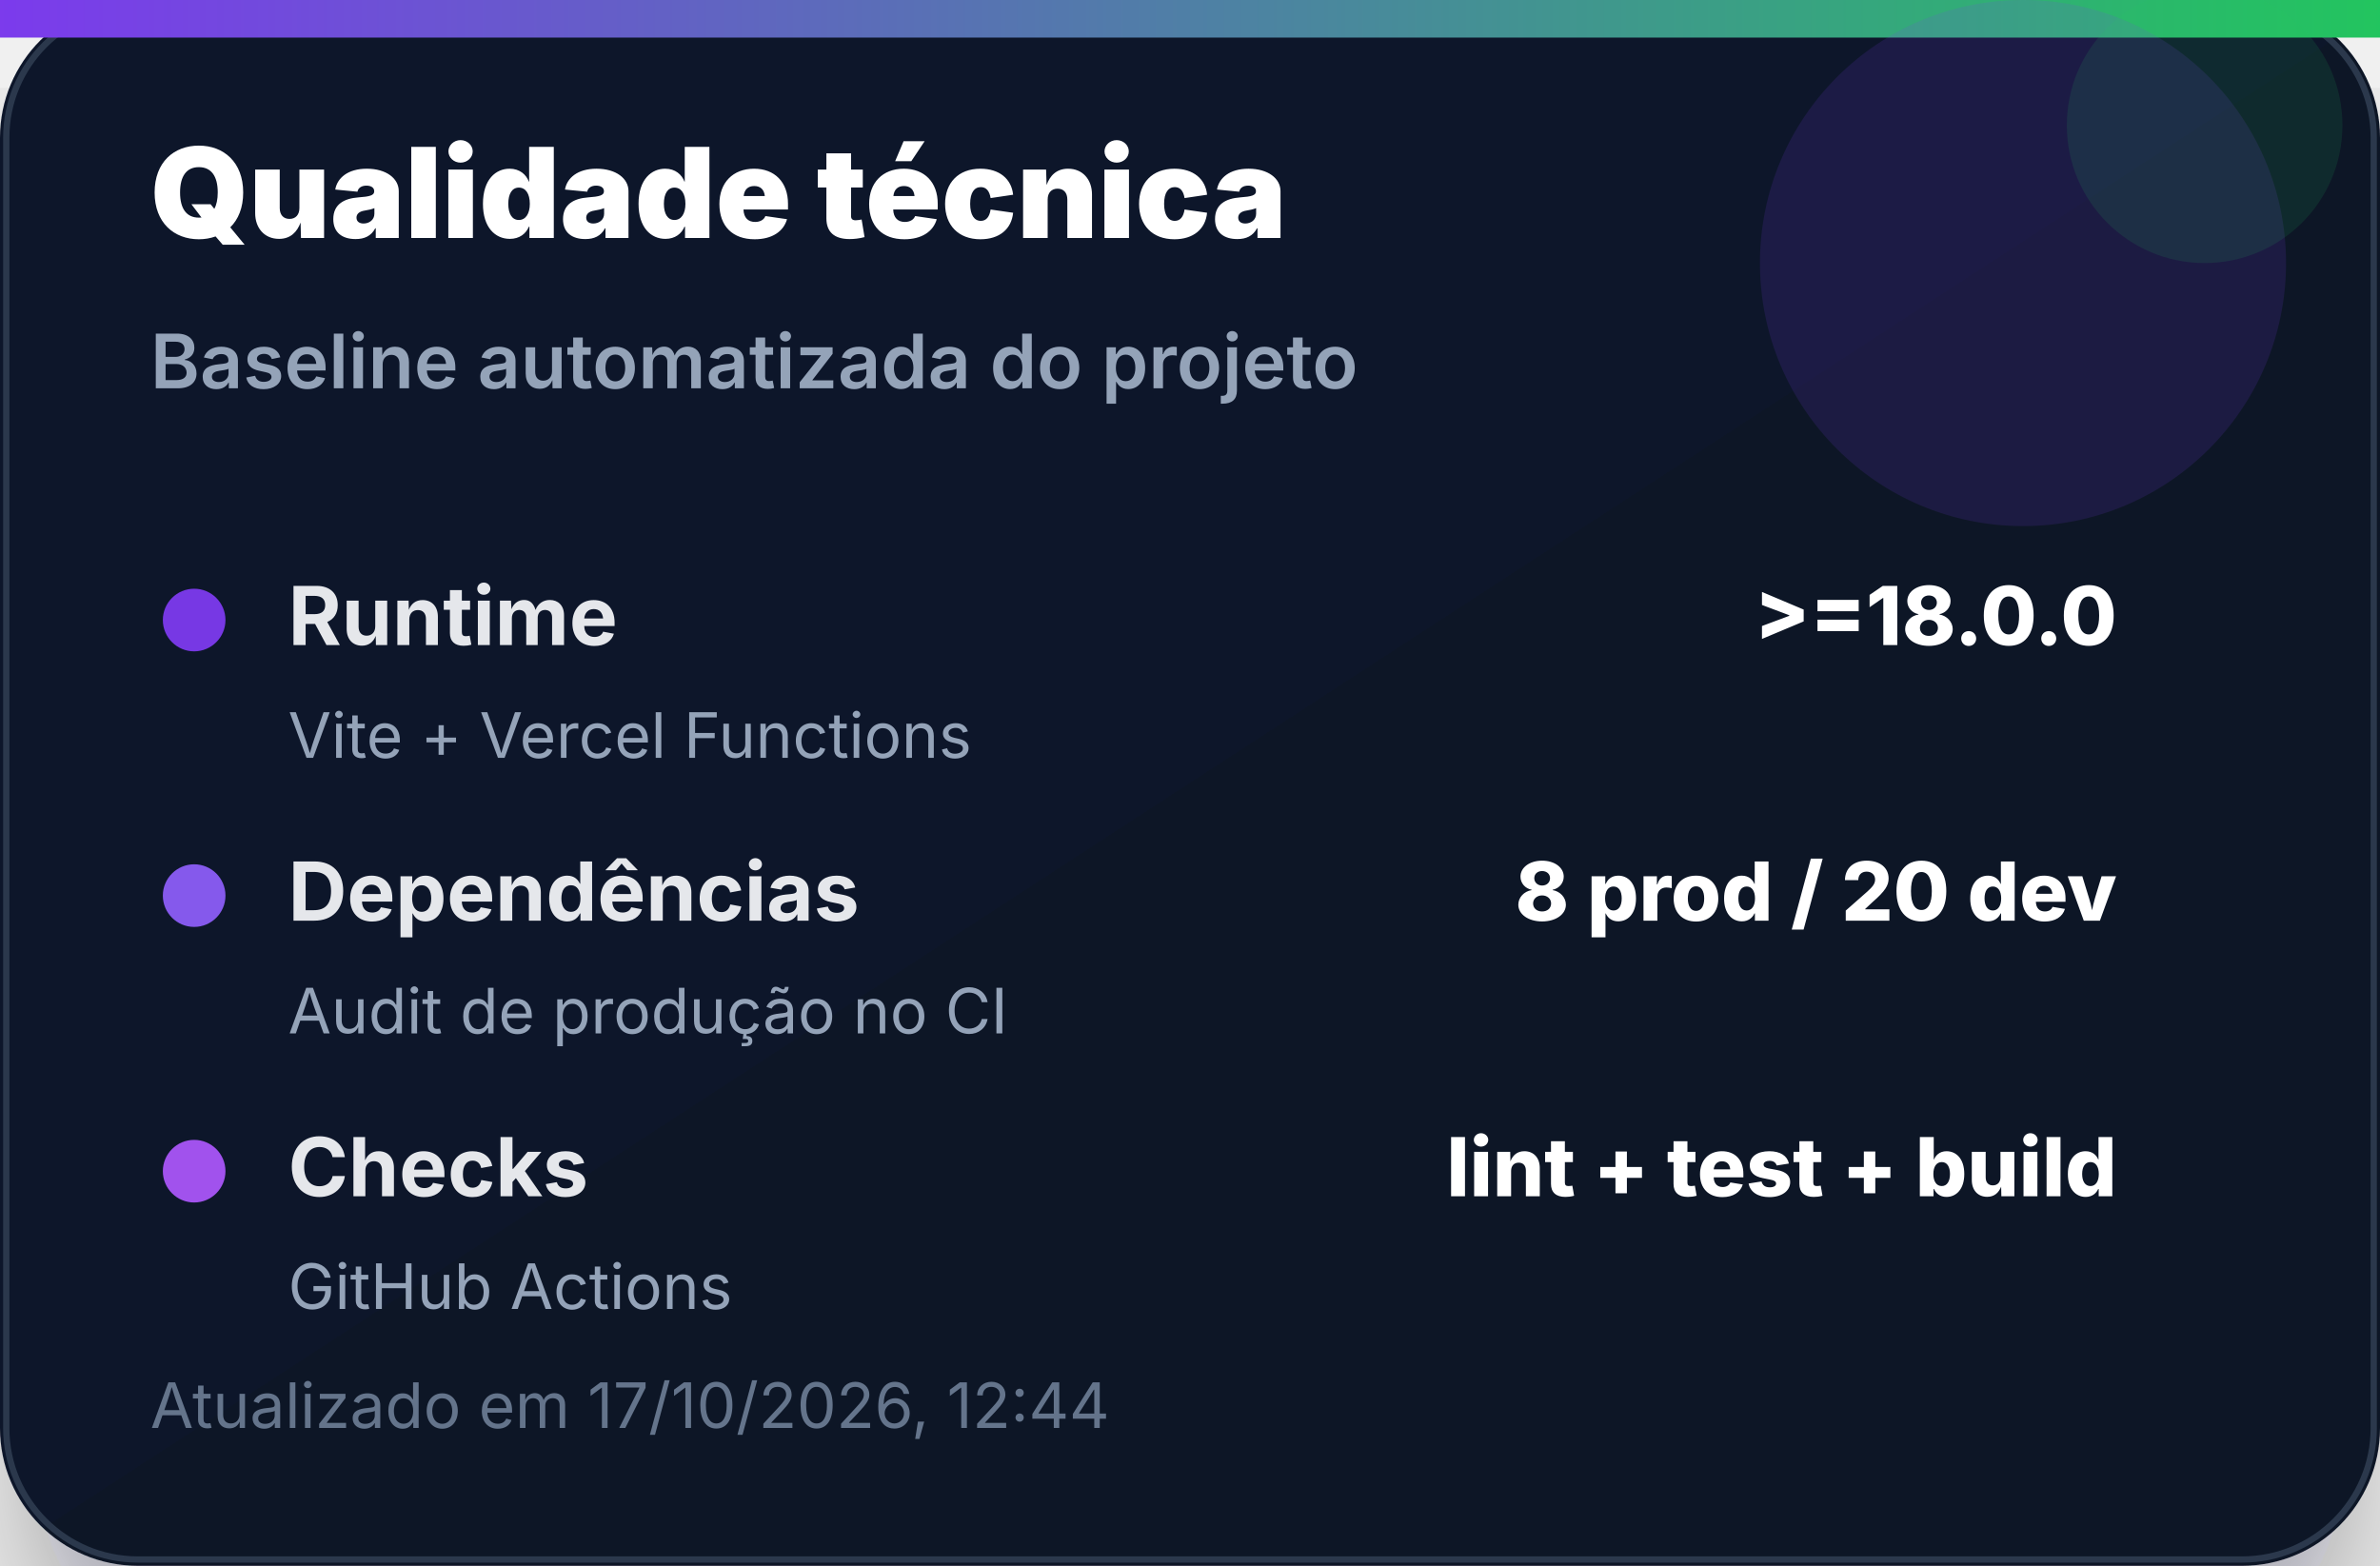
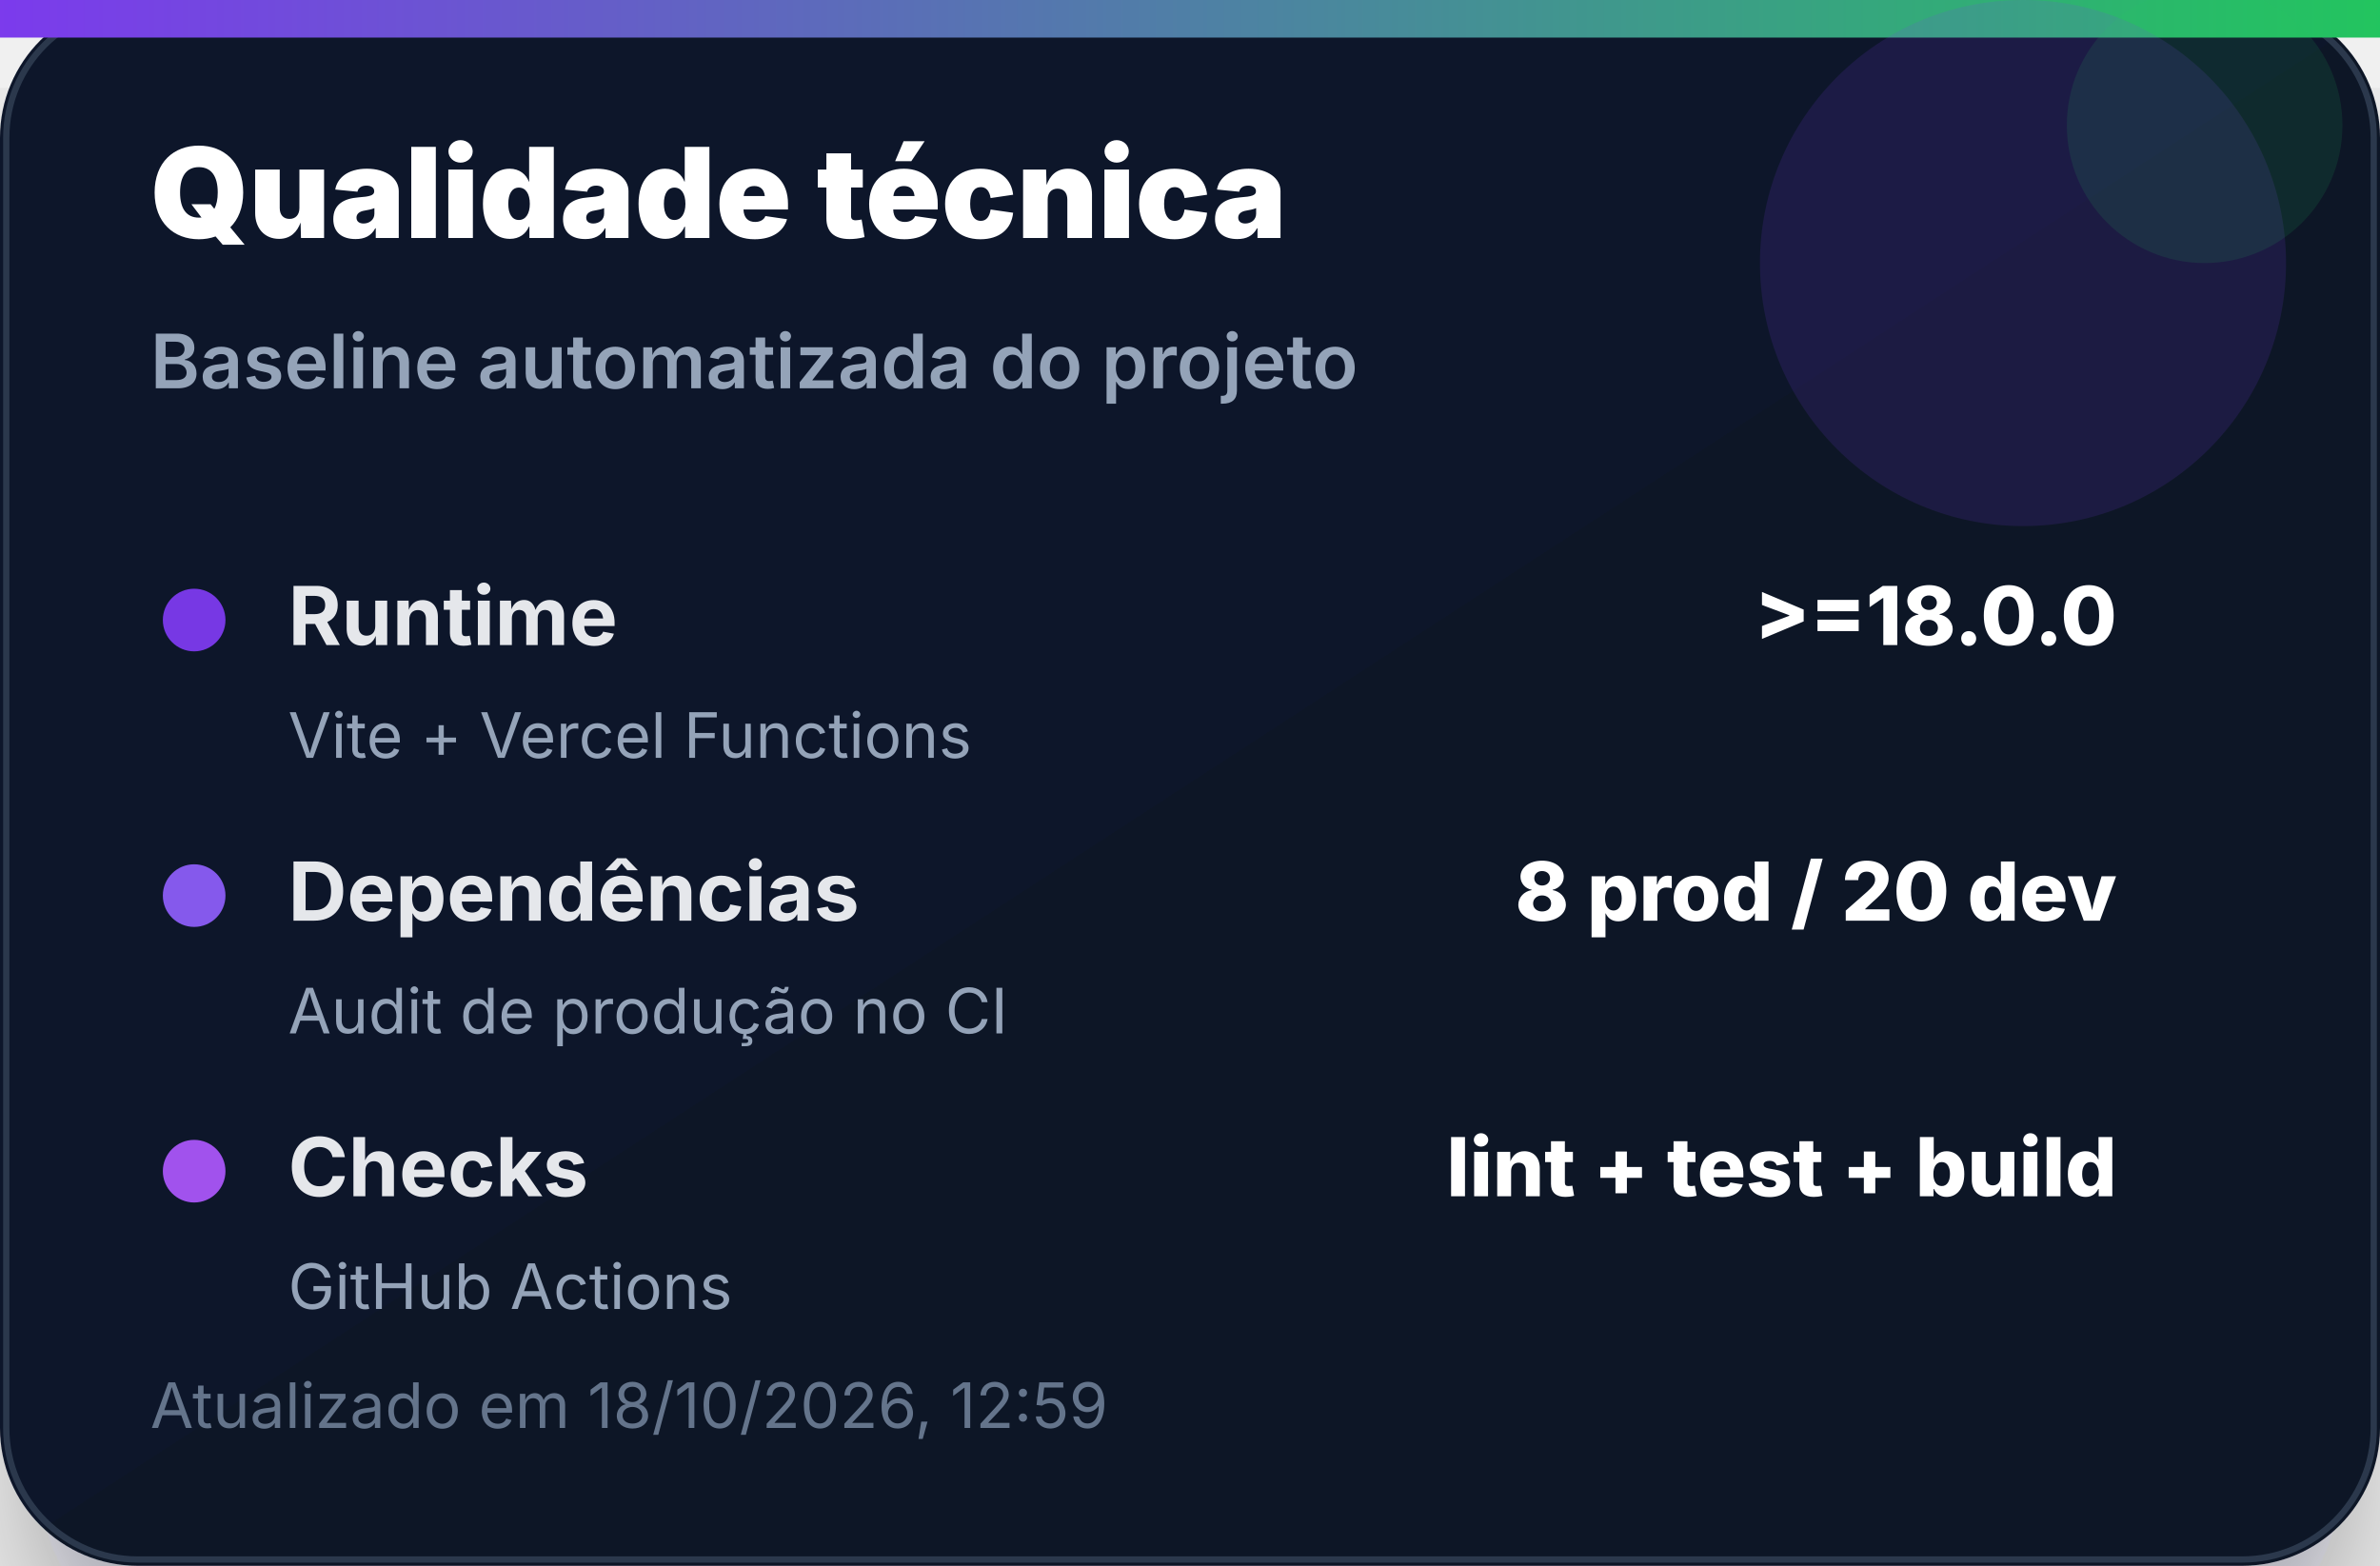
<svg xmlns="http://www.w3.org/2000/svg" width="380" height="250" viewBox="0 0 380 250" role="img" aria-label="Qualidade técnica">
  <defs>
    <linearGradient id="bg" x1="0" x2="1" y1="0" y2="1">
      <stop offset="0%" stop-color="#0f172a" />
      <stop offset="100%" stop-color="#111827" />
    </linearGradient>
    <linearGradient id="accent" x1="0" x2="1">
      <stop offset="0%" stop-color="#7c3aed" />
      <stop offset="100%" stop-color="#22c55e" />
    </linearGradient>
    <filter id="shadow" x="-20%" y="-20%" width="140%" height="140%">
      <feDropShadow dx="0" dy="14" stdDeviation="14" flood-color="#020617" flood-opacity="0.35" />
    </filter>
  </defs>
  <rect width="380" height="250" rx="22" fill="url(#bg)" filter="url(#shadow)" />
  <rect x="1" y="1" width="378" height="248" rx="21" fill="none" stroke="#334155" stroke-opacity="0.8" />
  <rect x="0" y="0" width="380" height="6" fill="url(#accent)" />
  <circle cx="323" cy="42" r="42" fill="#7c3aed" opacity="0.14" />
  <circle cx="352" cy="20" r="22" fill="#22c55e" opacity="0.12" />
  <text x="24" y="38" font-family="Inter, Segoe UI, Arial, sans-serif" font-size="20" font-weight="900" fill="#ffffff">Qualidade técnica</text>
  <text x="24" y="62" font-family="Inter, Segoe UI, Arial, sans-serif" font-size="12" font-weight="600" fill="#94a3b8">Baseline automatizada do projeto</text>
  <g transform="translate(24 92)">
    <circle cx="7" cy="7" r="5" fill="#7c3aed" opacity="0.95" />
    <text x="22" y="11" font-family="Inter, Segoe UI, Arial, sans-serif" font-size="13" font-weight="700" fill="#e5e7eb">Runtime</text>
    <text x="314" y="11" text-anchor="end" font-family="Inter, Segoe UI, Arial, sans-serif" font-size="13" font-weight="800" fill="#ffffff">&gt;=18.0.0</text>
    <text x="22" y="29" font-family="Inter, Segoe UI, Arial, sans-serif" font-size="10" fill="#94a3b8">Vite + Vercel Functions</text>
  </g>
  <g transform="translate(24 136)">
    <circle cx="7" cy="7" r="5" fill="#8b5cf6" opacity="0.95" />
    <text x="22" y="11" font-family="Inter, Segoe UI, Arial, sans-serif" font-size="13" font-weight="700" fill="#e5e7eb">Dependências</text>
    <text x="314" y="11" text-anchor="end" font-family="Inter, Segoe UI, Arial, sans-serif" font-size="13" font-weight="800" fill="#ffffff">8 prod / 20 dev</text>
    <text x="22" y="29" font-family="Inter, Segoe UI, Arial, sans-serif" font-size="10" fill="#94a3b8">Audit de produção no CI</text>
  </g>
  <g transform="translate(24 180)">
    <circle cx="7" cy="7" r="5" fill="#a855f7" opacity="0.95" />
    <text x="22" y="11" font-family="Inter, Segoe UI, Arial, sans-serif" font-size="13" font-weight="700" fill="#e5e7eb">Checks</text>
    <text x="314" y="11" text-anchor="end" font-family="Inter, Segoe UI, Arial, sans-serif" font-size="13" font-weight="800" fill="#ffffff">lint + test + build</text>
    <text x="22" y="29" font-family="Inter, Segoe UI, Arial, sans-serif" font-size="10" fill="#94a3b8">GitHub Actions</text>
  </g>
-   <text x="24" y="228" font-family="Inter, Segoe UI, Arial, sans-serif" font-size="10" fill="#64748b">Atualizado em 17/10/2026, 12:44</text>
+   <text x="24" y="228" font-family="Inter, Segoe UI, Arial, sans-serif" font-size="10" fill="#64748b">Atualizado em 18/10/2026, 12:59</text>
</svg>
